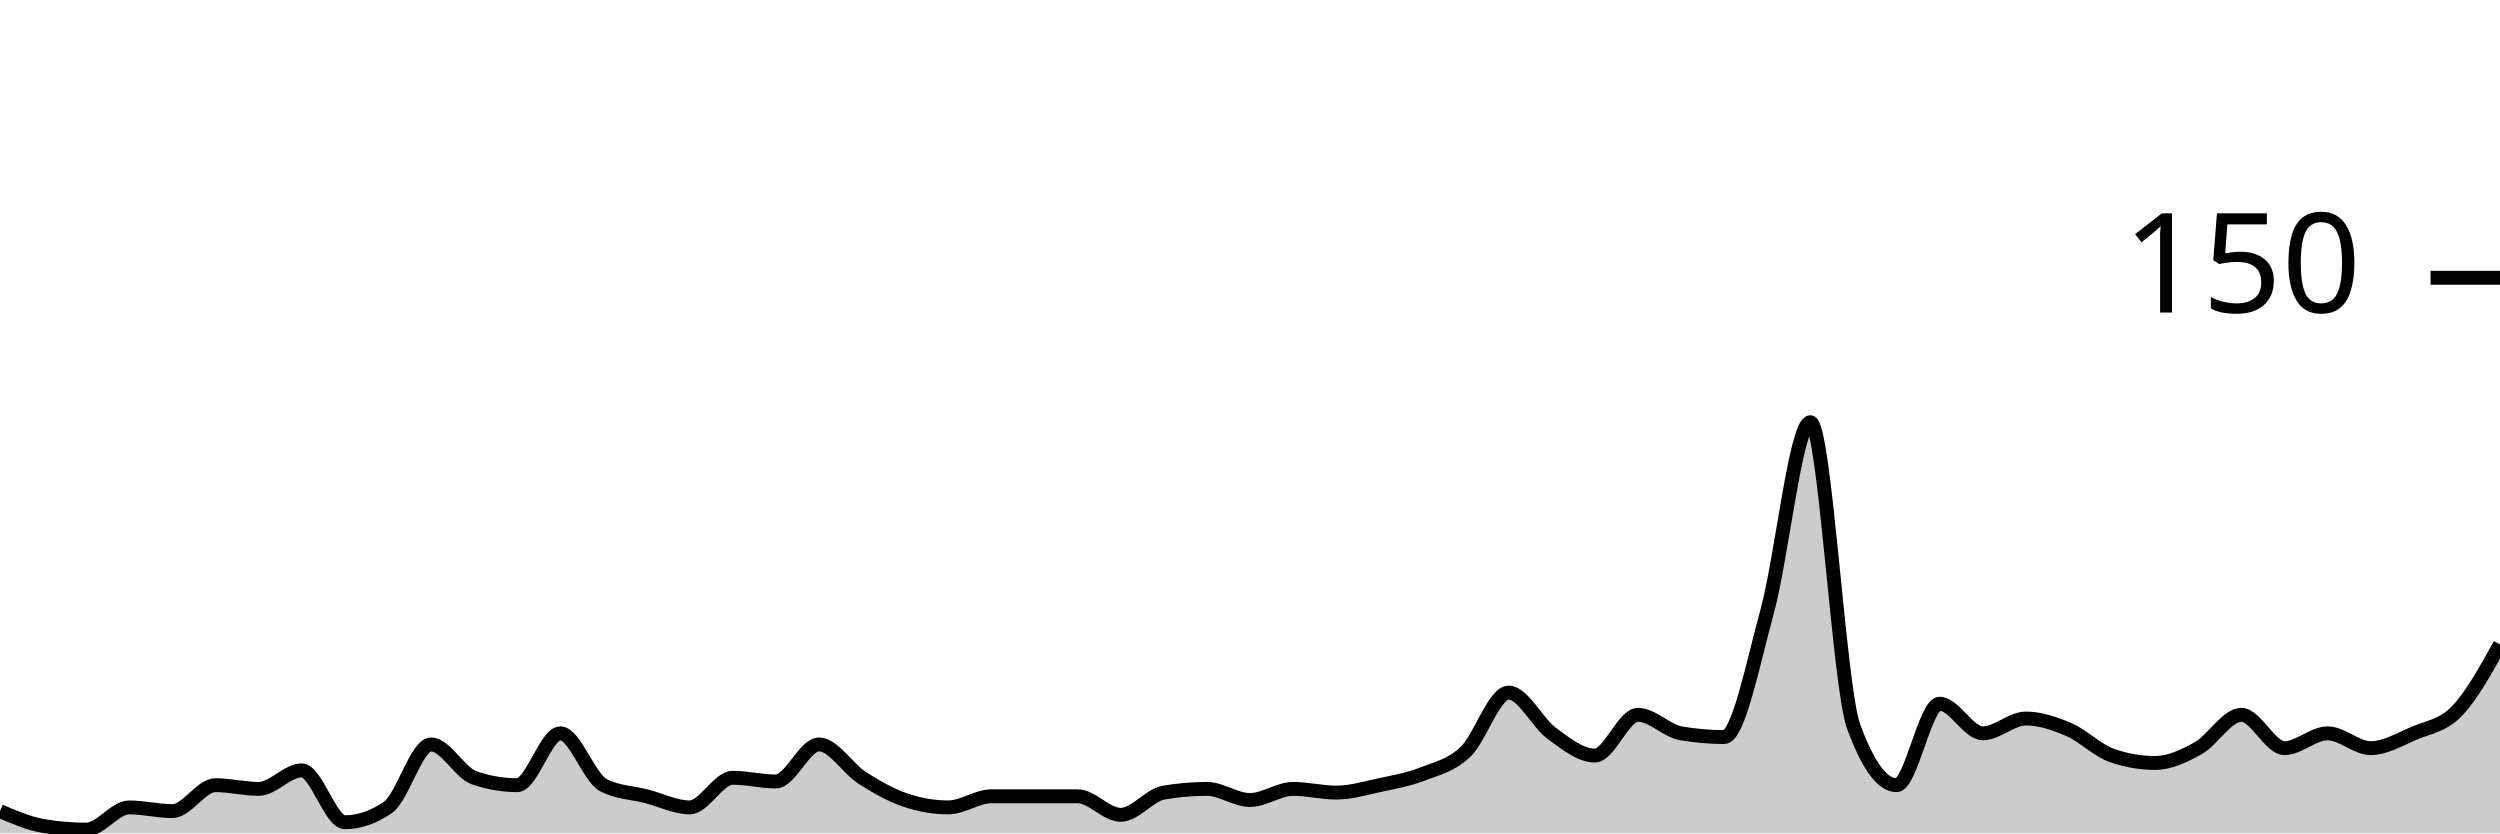
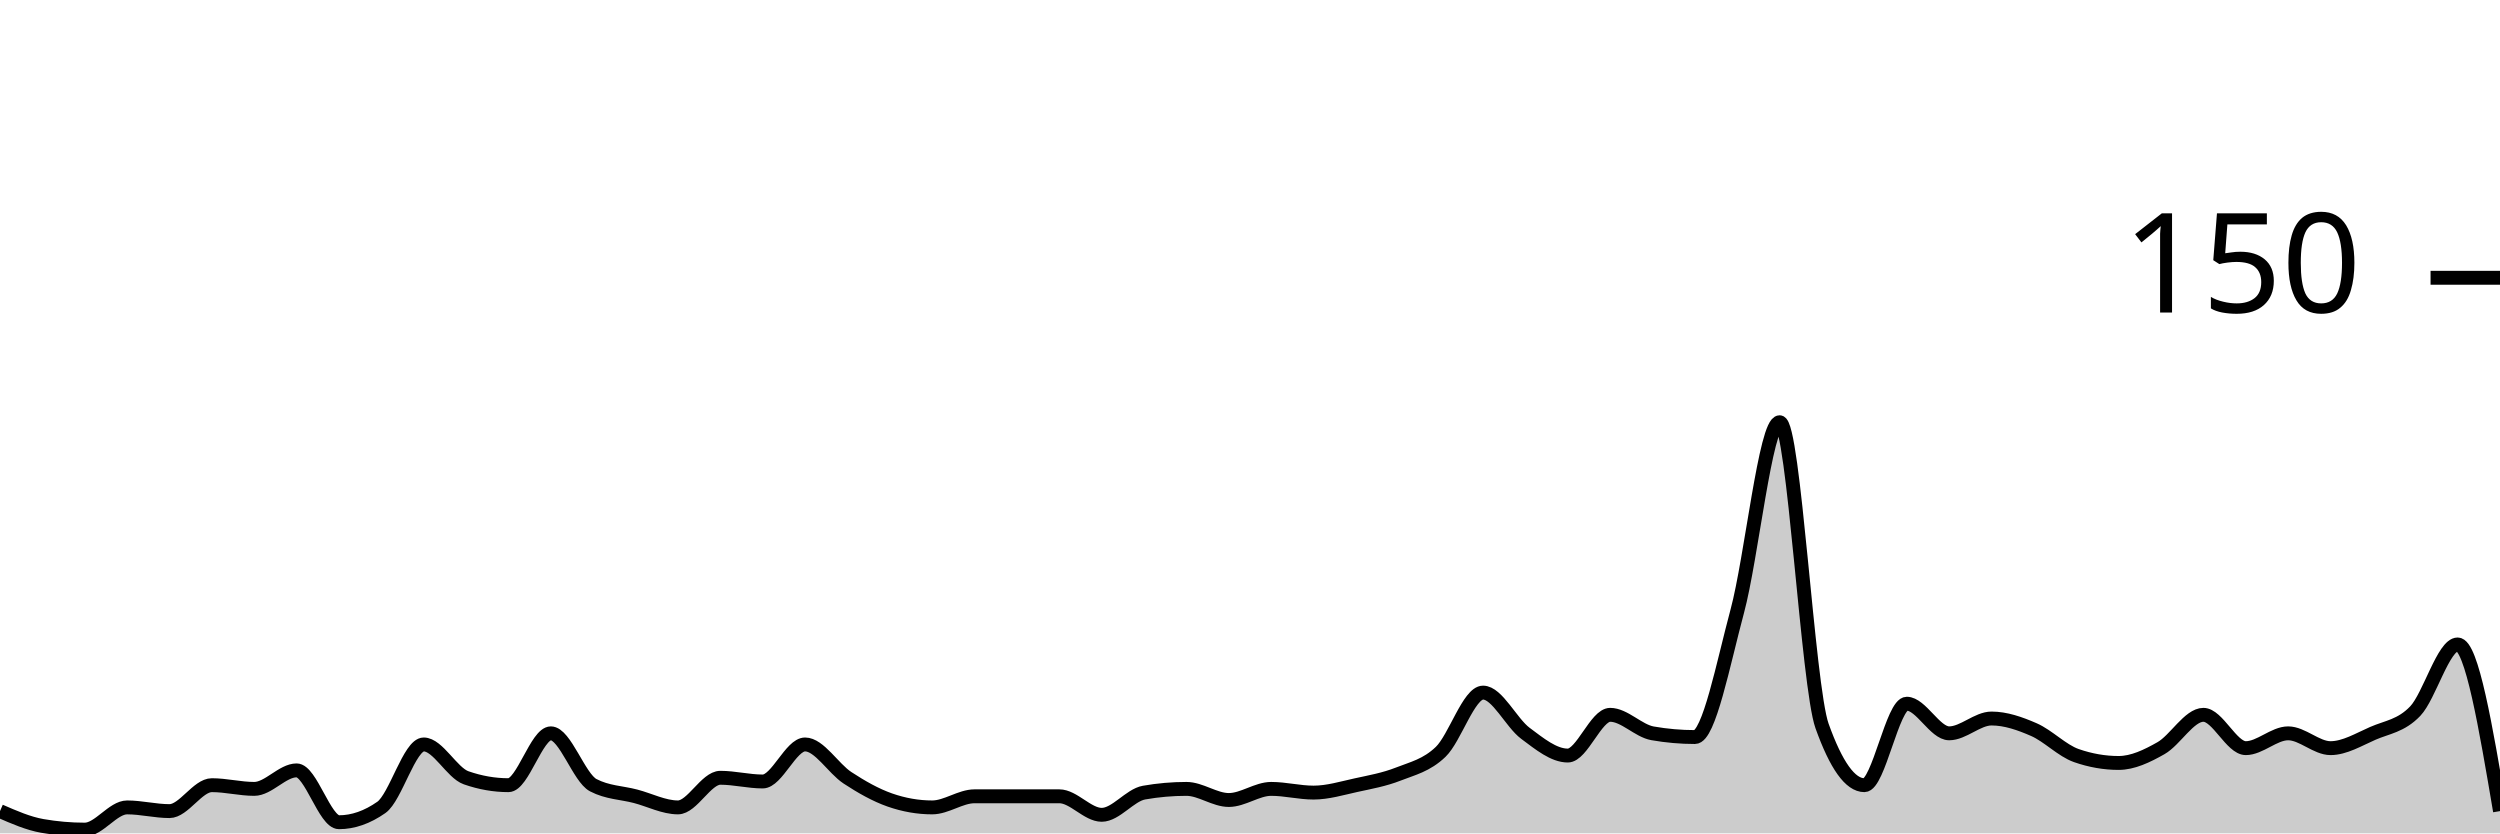
<svg xmlns="http://www.w3.org/2000/svg" viewBox="0 0 180 60">
  <g transform="translate(0,20)">
-     <path class="area" fill="rgba(0, 0, 0, 0.2)" d="M0,38.4C1.034,38.844,2.069,39.289,3.103,39.467C4.138,39.644,5.172,39.733,6.207,39.733C7.241,39.733,8.276,38.133,9.31,38.133C10.345,38.133,11.379,38.4,12.414,38.4C13.448,38.4,14.483,36.533,15.517,36.533C16.552,36.533,17.586,36.8,18.621,36.8C19.655,36.8,20.69,35.467,21.724,35.467C22.759,35.467,23.793,39.2,24.828,39.2C25.862,39.2,26.897,38.844,27.931,38.133C28.966,37.422,30,33.6,31.034,33.6C32.069,33.6,33.103,35.644,34.138,36C35.172,36.356,36.207,36.533,37.241,36.533C38.276,36.533,39.31,32.8,40.345,32.8C41.379,32.8,42.414,36,43.448,36.533C44.483,37.067,45.517,37.067,46.552,37.333C47.586,37.6,48.621,38.133,49.655,38.133C50.69,38.133,51.724,36,52.759,36C53.793,36,54.828,36.267,55.862,36.267C56.897,36.267,57.931,33.6,58.966,33.6C60,33.6,61.034,35.333,62.069,36C63.103,36.667,64.138,37.244,65.172,37.6C66.207,37.956,67.241,38.133,68.276,38.133C69.31,38.133,70.345,37.333,71.379,37.333C72.414,37.333,73.448,37.333,74.483,37.333C75.517,37.333,76.552,37.333,77.586,37.333C78.621,37.333,79.655,38.667,80.69,38.667C81.724,38.667,82.759,37.244,83.793,37.067C84.828,36.889,85.862,36.8,86.897,36.8C87.931,36.8,88.966,37.6,90,37.6C91.034,37.6,92.069,36.8,93.103,36.8C94.138,36.8,95.172,37.067,96.207,37.067C97.241,37.067,98.276,36.756,99.31,36.533C100.345,36.311,101.379,36.133,102.414,35.733C103.448,35.333,104.483,35.111,105.517,34.133C106.552,33.156,107.586,29.867,108.621,29.867C109.655,29.867,110.69,32.044,111.724,32.8C112.759,33.556,113.793,34.4,114.828,34.4C115.862,34.4,116.897,31.467,117.931,31.467C118.966,31.467,120,32.622,121.034,32.8C122.069,32.978,123.103,33.067,124.138,33.067C125.172,33.067,126.207,27.778,127.241,24C128.276,20.222,129.31,10.4,130.345,10.4C131.379,10.4,132.414,29.422,133.448,32.267C134.483,35.111,135.517,36.533,136.552,36.533C137.586,36.533,138.621,30.667,139.655,30.667C140.69,30.667,141.724,32.8,142.759,32.8C143.793,32.8,144.828,31.733,145.862,31.733C146.897,31.733,147.931,32.089,148.966,32.533C150,32.978,151.034,34.044,152.069,34.4C153.103,34.756,154.138,34.933,155.172,34.933C156.207,34.933,157.241,34.444,158.276,33.867C159.31,33.289,160.345,31.467,161.379,31.467C162.414,31.467,163.448,33.867,164.483,33.867C165.517,33.867,166.552,32.8,167.586,32.8C168.621,32.8,169.655,33.867,170.69,33.867C171.724,33.867,172.759,33.244,173.793,32.8C174.828,32.356,175.862,32.267,176.897,31.2C177.931,30.133,178.966,28.267,180,26.4L180,40C178.966,40,177.931,40,176.897,40C175.862,40,174.828,40,173.793,40C172.759,40,171.724,40,170.69,40C169.655,40,168.621,40,167.586,40C166.552,40,165.517,40,164.483,40C163.448,40,162.414,40,161.379,40C160.345,40,159.31,40,158.276,40C157.241,40,156.207,40,155.172,40C154.138,40,153.103,40,152.069,40C151.034,40,150,40,148.966,40C147.931,40,146.897,40,145.862,40C144.828,40,143.793,40,142.759,40C141.724,40,140.69,40,139.655,40C138.621,40,137.586,40,136.552,40C135.517,40,134.483,40,133.448,40C132.414,40,131.379,40,130.345,40C129.31,40,128.276,40,127.241,40C126.207,40,125.172,40,124.138,40C123.103,40,122.069,40,121.034,40C120,40,118.966,40,117.931,40C116.897,40,115.862,40,114.828,40C113.793,40,112.759,40,111.724,40C110.69,40,109.655,40,108.621,40C107.586,40,106.552,40,105.517,40C104.483,40,103.448,40,102.414,40C101.379,40,100.345,40,99.31,40C98.276,40,97.241,40,96.207,40C95.172,40,94.138,40,93.103,40C92.069,40,91.034,40,90,40C88.966,40,87.931,40,86.897,40C85.862,40,84.828,40,83.793,40C82.759,40,81.724,40,80.69,40C79.655,40,78.621,40,77.586,40C76.552,40,75.517,40,74.483,40C73.448,40,72.414,40,71.379,40C70.345,40,69.31,40,68.276,40C67.241,40,66.207,40,65.172,40C64.138,40,63.103,40,62.069,40C61.034,40,60,40,58.966,40C57.931,40,56.897,40,55.862,40C54.828,40,53.793,40,52.759,40C51.724,40,50.69,40,49.655,40C48.621,40,47.586,40,46.552,40C45.517,40,44.483,40,43.448,40C42.414,40,41.379,40,40.345,40C39.31,40,38.276,40,37.241,40C36.207,40,35.172,40,34.138,40C33.103,40,32.069,40,31.034,40C30,40,28.966,40,27.931,40C26.897,40,25.862,40,24.828,40C23.793,40,22.759,40,21.724,40C20.69,40,19.655,40,18.621,40C17.586,40,16.552,40,15.517,40C14.483,40,13.448,40,12.414,40C11.379,40,10.345,40,9.31,40C8.276,40,7.241,40,6.207,40C5.172,40,4.138,40,3.103,40C2.069,40,1.034,40,0,40Z" />
-     <path class="line" stroke="black" fill="none" d="M0,38.4C1.034,38.844,2.069,39.289,3.103,39.467C4.138,39.644,5.172,39.733,6.207,39.733C7.241,39.733,8.276,38.133,9.31,38.133C10.345,38.133,11.379,38.4,12.414,38.4C13.448,38.4,14.483,36.533,15.517,36.533C16.552,36.533,17.586,36.8,18.621,36.8C19.655,36.8,20.69,35.467,21.724,35.467C22.759,35.467,23.793,39.2,24.828,39.2C25.862,39.2,26.897,38.844,27.931,38.133C28.966,37.422,30,33.6,31.034,33.6C32.069,33.6,33.103,35.644,34.138,36C35.172,36.356,36.207,36.533,37.241,36.533C38.276,36.533,39.31,32.8,40.345,32.8C41.379,32.8,42.414,36,43.448,36.533C44.483,37.067,45.517,37.067,46.552,37.333C47.586,37.6,48.621,38.133,49.655,38.133C50.69,38.133,51.724,36,52.759,36C53.793,36,54.828,36.267,55.862,36.267C56.897,36.267,57.931,33.6,58.966,33.6C60,33.6,61.034,35.333,62.069,36C63.103,36.667,64.138,37.244,65.172,37.6C66.207,37.956,67.241,38.133,68.276,38.133C69.31,38.133,70.345,37.333,71.379,37.333C72.414,37.333,73.448,37.333,74.483,37.333C75.517,37.333,76.552,37.333,77.586,37.333C78.621,37.333,79.655,38.667,80.69,38.667C81.724,38.667,82.759,37.244,83.793,37.067C84.828,36.889,85.862,36.8,86.897,36.8C87.931,36.8,88.966,37.6,90,37.6C91.034,37.6,92.069,36.8,93.103,36.8C94.138,36.8,95.172,37.067,96.207,37.067C97.241,37.067,98.276,36.756,99.31,36.533C100.345,36.311,101.379,36.133,102.414,35.733C103.448,35.333,104.483,35.111,105.517,34.133C106.552,33.156,107.586,29.867,108.621,29.867C109.655,29.867,110.69,32.044,111.724,32.8C112.759,33.556,113.793,34.4,114.828,34.4C115.862,34.4,116.897,31.467,117.931,31.467C118.966,31.467,120,32.622,121.034,32.8C122.069,32.978,123.103,33.067,124.138,33.067C125.172,33.067,126.207,27.778,127.241,24C128.276,20.222,129.31,10.4,130.345,10.4C131.379,10.4,132.414,29.422,133.448,32.267C134.483,35.111,135.517,36.533,136.552,36.533C137.586,36.533,138.621,30.667,139.655,30.667C140.69,30.667,141.724,32.8,142.759,32.8C143.793,32.8,144.828,31.733,145.862,31.733C146.897,31.733,147.931,32.089,148.966,32.533C150,32.978,151.034,34.044,152.069,34.4C153.103,34.756,154.138,34.933,155.172,34.933C156.207,34.933,157.241,34.444,158.276,33.867C159.31,33.289,160.345,31.467,161.379,31.467C162.414,31.467,163.448,33.867,164.483,33.867C165.517,33.867,166.552,32.8,167.586,32.8C168.621,32.8,169.655,33.867,170.69,33.867C171.724,33.867,172.759,33.244,173.793,32.8C174.828,32.356,175.862,32.267,176.897,31.2C177.931,30.133,178.966,28.267,180,26.4" />
+     <path class="area" fill="rgba(0, 0, 0, 0.2)" d="M0,38.4C1.017,38.844,2.034,39.289,3.051,39.467C4.068,39.644,5.085,39.733,6.102,39.733C7.119,39.733,8.136,38.133,9.153,38.133C10.169,38.133,11.186,38.4,12.203,38.4C13.22,38.4,14.237,36.533,15.254,36.533C16.271,36.533,17.288,36.8,18.305,36.8C19.322,36.8,20.339,35.467,21.356,35.467C22.373,35.467,23.39,39.2,24.407,39.2C25.424,39.2,26.441,38.844,27.458,38.133C28.475,37.422,29.492,33.6,30.508,33.6C31.525,33.6,32.542,35.644,33.559,36C34.576,36.356,35.593,36.533,36.61,36.533C37.627,36.533,38.644,32.8,39.661,32.8C40.678,32.8,41.695,36,42.712,36.533C43.729,37.067,44.746,37.067,45.763,37.333C46.78,37.6,47.797,38.133,48.814,38.133C49.831,38.133,50.847,36,51.864,36C52.881,36,53.898,36.267,54.915,36.267C55.932,36.267,56.949,33.6,57.966,33.6C58.983,33.6,60,35.333,61.017,36C62.034,36.667,63.051,37.244,64.068,37.6C65.085,37.956,66.102,38.133,67.119,38.133C68.136,38.133,69.153,37.333,70.169,37.333C71.186,37.333,72.203,37.333,73.22,37.333C74.237,37.333,75.254,37.333,76.271,37.333C77.288,37.333,78.305,38.667,79.322,38.667C80.339,38.667,81.356,37.244,82.373,37.067C83.39,36.889,84.407,36.8,85.424,36.8C86.441,36.8,87.458,37.6,88.475,37.6C89.492,37.6,90.508,36.8,91.525,36.8C92.542,36.8,93.559,37.067,94.576,37.067C95.593,37.067,96.61,36.756,97.627,36.533C98.644,36.311,99.661,36.133,100.678,35.733C101.695,35.333,102.712,35.111,103.729,34.133C104.746,33.156,105.763,29.867,106.78,29.867C107.797,29.867,108.814,32.044,109.831,32.8C110.847,33.556,111.864,34.4,112.881,34.4C113.898,34.4,114.915,31.467,115.932,31.467C116.949,31.467,117.966,32.622,118.983,32.8C120,32.978,121.017,33.067,122.034,33.067C123.051,33.067,124.068,27.778,125.085,24C126.102,20.222,127.119,10.4,128.136,10.4C129.153,10.4,130.169,29.422,131.186,32.267C132.203,35.111,133.22,36.533,134.237,36.533C135.254,36.533,136.271,30.667,137.288,30.667C138.305,30.667,139.322,32.8,140.339,32.8C141.356,32.8,142.373,31.733,143.39,31.733C144.407,31.733,145.424,32.089,146.441,32.533C147.458,32.978,148.475,34.044,149.492,34.4C150.508,34.756,151.525,34.933,152.542,34.933C153.559,34.933,154.576,34.444,155.593,33.867C156.61,33.289,157.627,31.467,158.644,31.467C159.661,31.467,160.678,33.867,161.695,33.867C162.712,33.867,163.729,32.8,164.746,32.8C165.763,32.8,166.78,33.867,167.797,33.867C168.814,33.867,169.831,33.244,170.847,32.8C171.864,32.356,172.881,32.267,173.898,31.2C174.915,30.133,175.932,26.4,176.949,26.4C177.966,26.4,178.983,32.4,180,38.4L180,40C178.983,40,177.966,40,176.949,40C175.932,40,174.915,40,173.898,40C172.881,40,171.864,40,170.847,40C169.831,40,168.814,40,167.797,40C166.78,40,165.763,40,164.746,40C163.729,40,162.712,40,161.695,40C160.678,40,159.661,40,158.644,40C157.627,40,156.61,40,155.593,40C154.576,40,153.559,40,152.542,40C151.525,40,150.508,40,149.492,40C148.475,40,147.458,40,146.441,40C145.424,40,144.407,40,143.39,40C142.373,40,141.356,40,140.339,40C139.322,40,138.305,40,137.288,40C136.271,40,135.254,40,134.237,40C133.22,40,132.203,40,131.186,40C130.169,40,129.153,40,128.136,40C127.119,40,126.102,40,125.085,40C124.068,40,123.051,40,122.034,40C121.017,40,120,40,118.983,40C117.966,40,116.949,40,115.932,40C114.915,40,113.898,40,112.881,40C111.864,40,110.847,40,109.831,40C108.814,40,107.797,40,106.78,40C105.763,40,104.746,40,103.729,40C102.712,40,101.695,40,100.678,40C99.661,40,98.644,40,97.627,40C96.61,40,95.593,40,94.576,40C93.559,40,92.542,40,91.525,40C90.508,40,89.492,40,88.475,40C87.458,40,86.441,40,85.424,40C84.407,40,83.39,40,82.373,40C81.356,40,80.339,40,79.322,40C78.305,40,77.288,40,76.271,40C75.254,40,74.237,40,73.22,40C72.203,40,71.186,40,70.169,40C69.153,40,68.136,40,67.119,40C66.102,40,65.085,40,64.068,40C63.051,40,62.034,40,61.017,40C60,40,58.983,40,57.966,40C56.949,40,55.932,40,54.915,40C53.898,40,52.881,40,51.864,40C50.847,40,49.831,40,48.814,40C47.797,40,46.78,40,45.763,40C44.746,40,43.729,40,42.712,40C41.695,40,40.678,40,39.661,40C38.644,40,37.627,40,36.61,40C35.593,40,34.576,40,33.559,40C32.542,40,31.525,40,30.508,40C29.492,40,28.475,40,27.458,40C26.441,40,25.424,40,24.407,40C23.39,40,22.373,40,21.356,40C20.339,40,19.322,40,18.305,40C17.288,40,16.271,40,15.254,40C14.237,40,13.22,40,12.203,40C11.186,40,10.169,40,9.153,40C8.136,40,7.119,40,6.102,40C5.085,40,4.068,40,3.051,40C2.034,40,1.017,40,0,40Z" />
+     <path class="line" stroke="black" fill="none" d="M0,38.4C1.017,38.844,2.034,39.289,3.051,39.467C4.068,39.644,5.085,39.733,6.102,39.733C7.119,39.733,8.136,38.133,9.153,38.133C10.169,38.133,11.186,38.4,12.203,38.4C13.22,38.4,14.237,36.533,15.254,36.533C16.271,36.533,17.288,36.8,18.305,36.8C19.322,36.8,20.339,35.467,21.356,35.467C22.373,35.467,23.39,39.2,24.407,39.2C25.424,39.2,26.441,38.844,27.458,38.133C28.475,37.422,29.492,33.6,30.508,33.6C31.525,33.6,32.542,35.644,33.559,36C34.576,36.356,35.593,36.533,36.61,36.533C37.627,36.533,38.644,32.8,39.661,32.8C40.678,32.8,41.695,36,42.712,36.533C43.729,37.067,44.746,37.067,45.763,37.333C46.78,37.6,47.797,38.133,48.814,38.133C49.831,38.133,50.847,36,51.864,36C52.881,36,53.898,36.267,54.915,36.267C55.932,36.267,56.949,33.6,57.966,33.6C58.983,33.6,60,35.333,61.017,36C62.034,36.667,63.051,37.244,64.068,37.6C65.085,37.956,66.102,38.133,67.119,38.133C68.136,38.133,69.153,37.333,70.169,37.333C71.186,37.333,72.203,37.333,73.22,37.333C74.237,37.333,75.254,37.333,76.271,37.333C77.288,37.333,78.305,38.667,79.322,38.667C80.339,38.667,81.356,37.244,82.373,37.067C83.39,36.889,84.407,36.8,85.424,36.8C86.441,36.8,87.458,37.6,88.475,37.6C89.492,37.6,90.508,36.8,91.525,36.8C92.542,36.8,93.559,37.067,94.576,37.067C95.593,37.067,96.61,36.756,97.627,36.533C98.644,36.311,99.661,36.133,100.678,35.733C101.695,35.333,102.712,35.111,103.729,34.133C104.746,33.156,105.763,29.867,106.78,29.867C107.797,29.867,108.814,32.044,109.831,32.8C110.847,33.556,111.864,34.4,112.881,34.4C113.898,34.4,114.915,31.467,115.932,31.467C116.949,31.467,117.966,32.622,118.983,32.8C120,32.978,121.017,33.067,122.034,33.067C123.051,33.067,124.068,27.778,125.085,24C126.102,20.222,127.119,10.4,128.136,10.4C129.153,10.4,130.169,29.422,131.186,32.267C132.203,35.111,133.22,36.533,134.237,36.533C135.254,36.533,136.271,30.667,137.288,30.667C138.305,30.667,139.322,32.8,140.339,32.8C141.356,32.8,142.373,31.733,143.39,31.733C144.407,31.733,145.424,32.089,146.441,32.533C147.458,32.978,148.475,34.044,149.492,34.4C150.508,34.756,151.525,34.933,152.542,34.933C153.559,34.933,154.576,34.444,155.593,33.867C156.61,33.289,157.627,31.467,158.644,31.467C159.661,31.467,160.678,33.867,161.695,33.867C162.712,33.867,163.729,32.8,164.746,32.8C165.763,32.8,166.78,33.867,167.797,33.867C168.814,33.867,169.831,33.244,170.847,32.8C171.864,32.356,172.881,32.267,173.898,31.2C174.915,30.133,175.932,26.4,176.949,26.4C177.966,26.4,178.983,32.4,180,38.4" />
    <path class="axis-ceiling" stroke-width="1" stroke="black" fill="none" d="M175,0L180,0" />
    <text class="axis-ceiling-label" font-family="sans-serif" text-anchor="end" font-size="10px" x="170" y="2.5">150</text>
  </g>
</svg>
